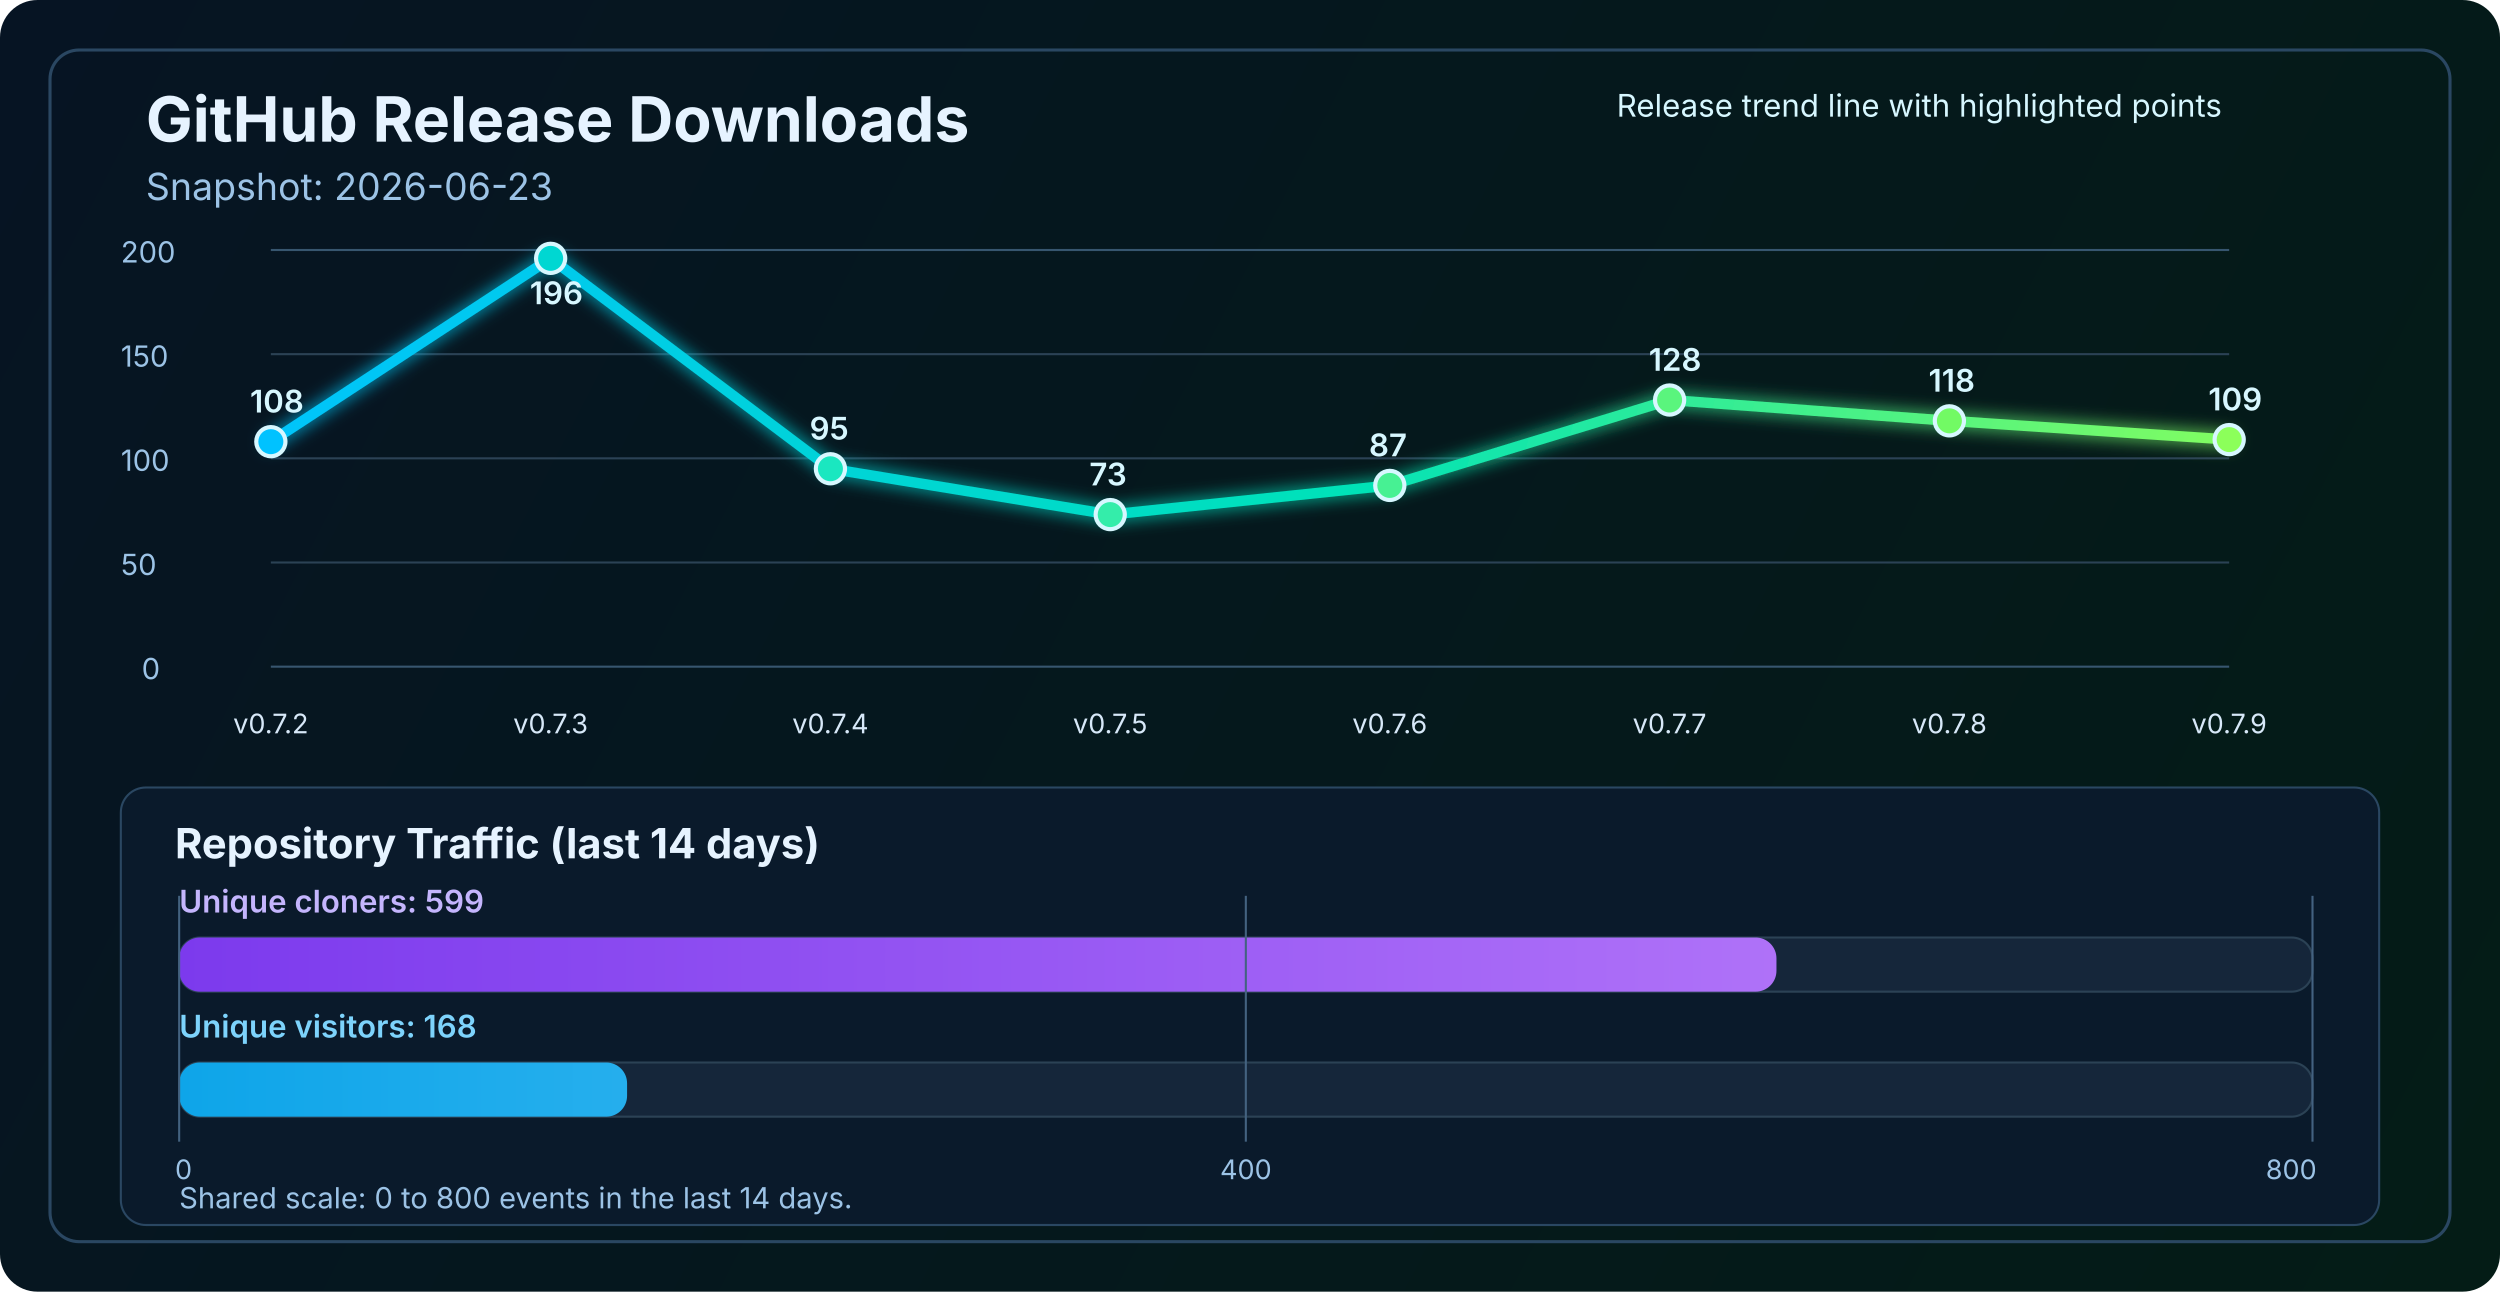
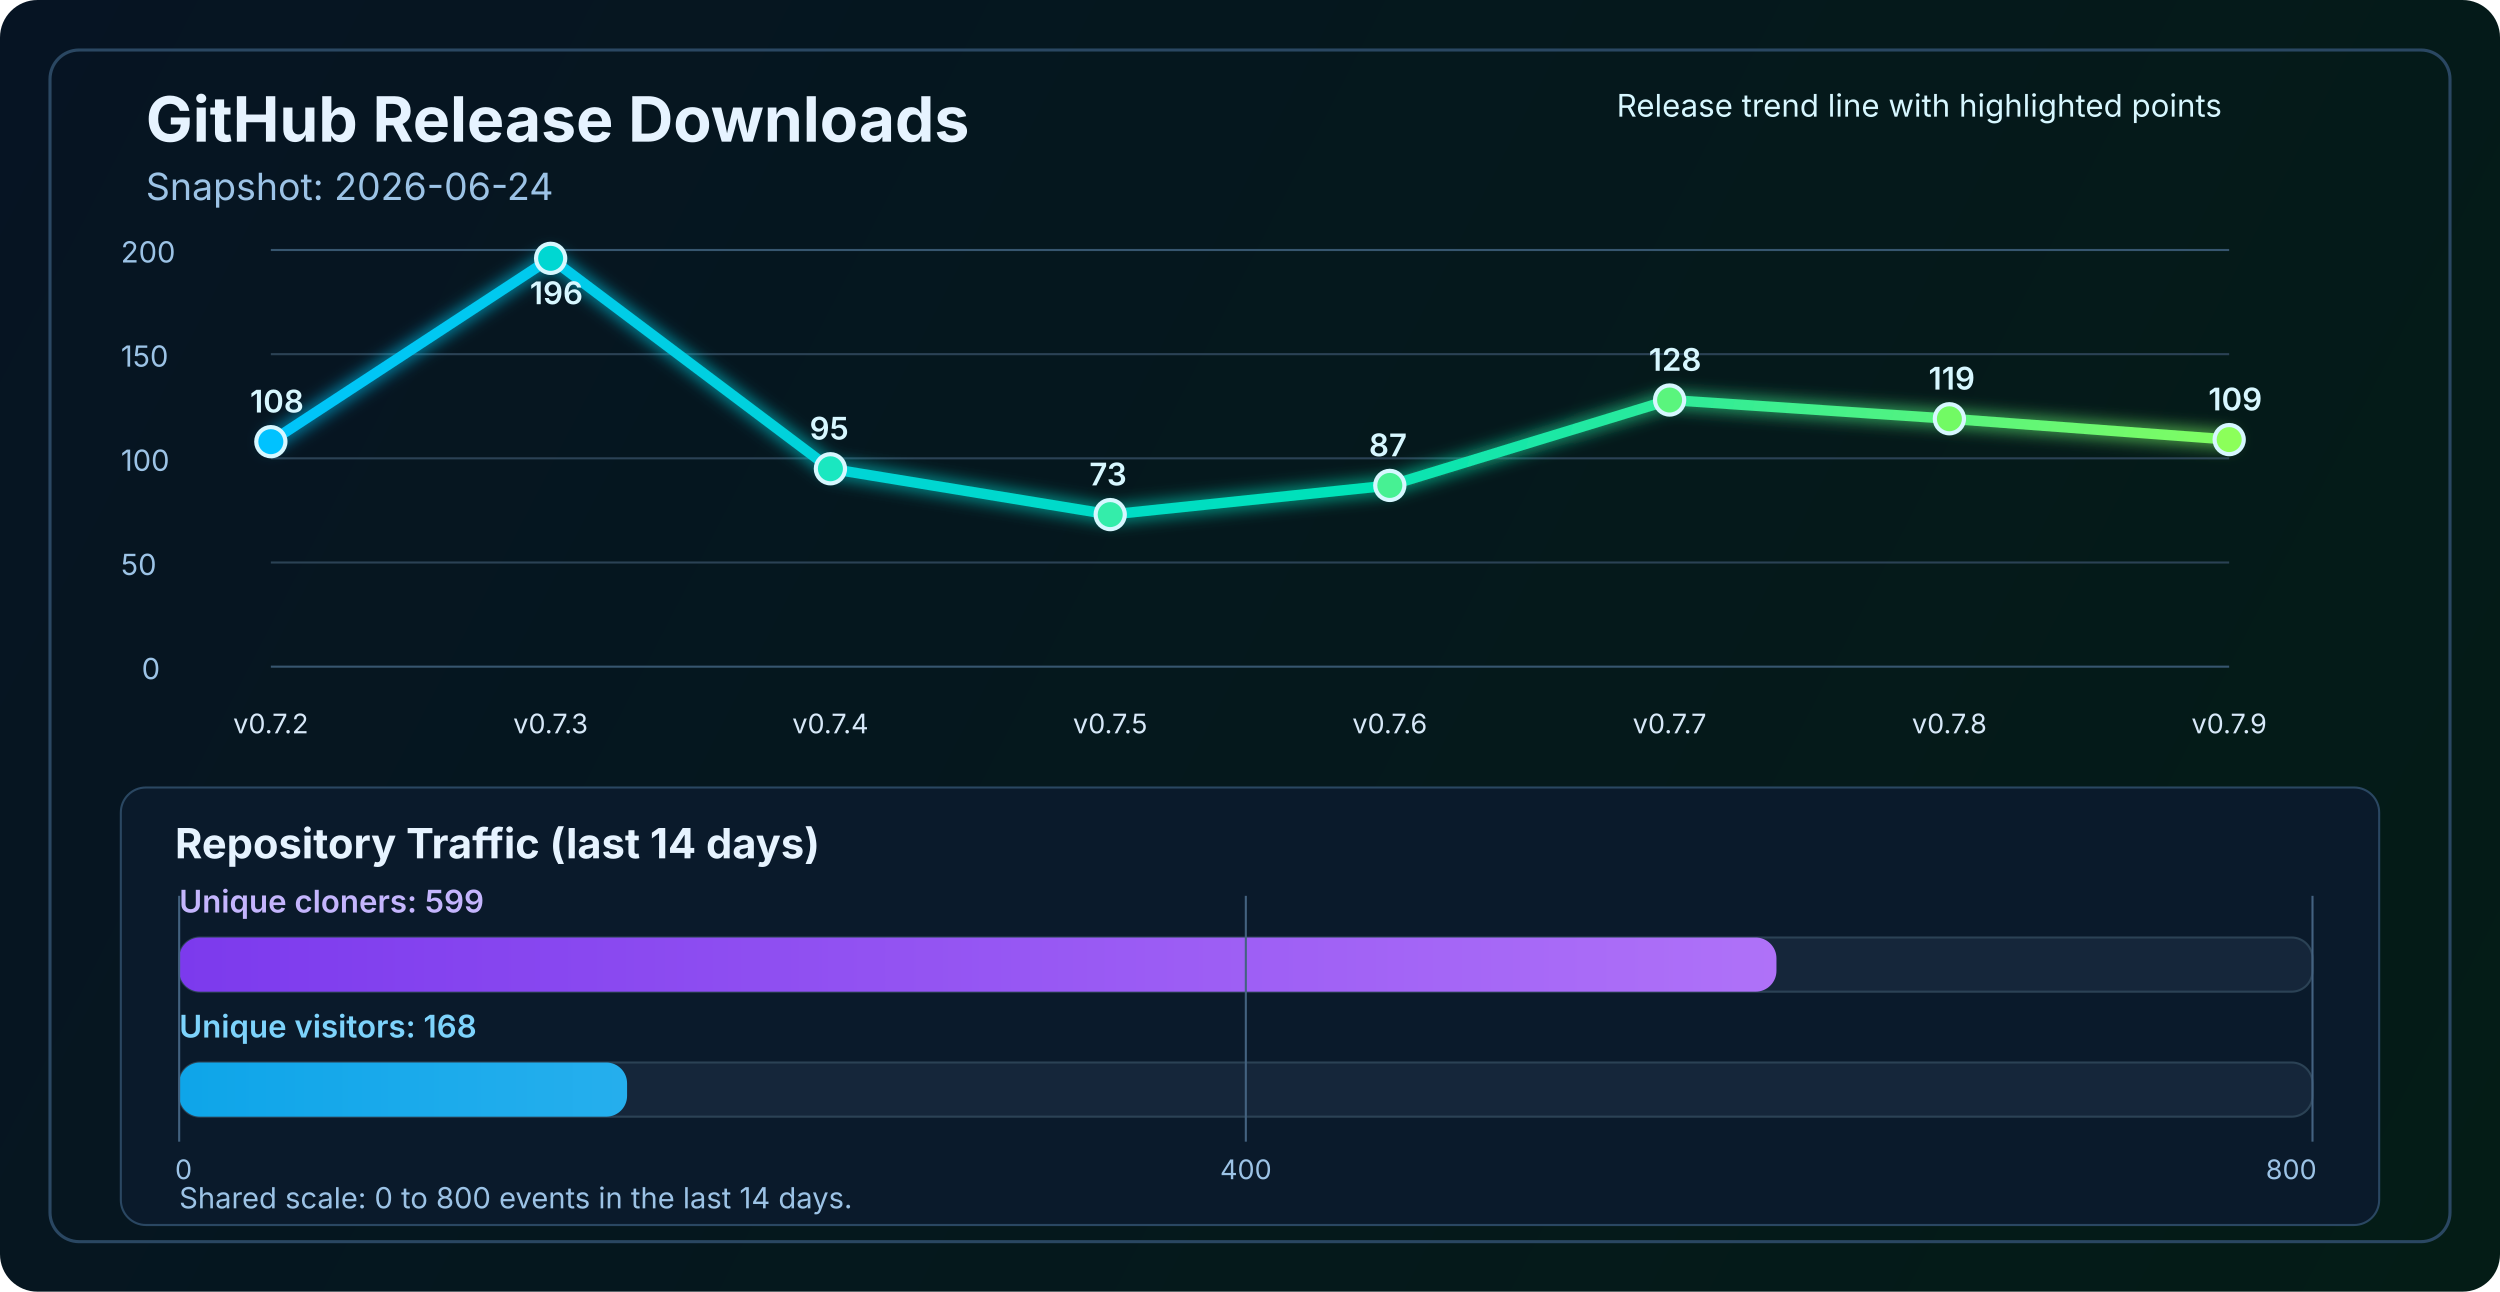
<svg xmlns="http://www.w3.org/2000/svg" width="1200" height="620" viewBox="0 0 1200 620" fill="none" role="img" aria-labelledby="title desc">
  <defs>
    <linearGradient id="bg" x1="0" y1="0" x2="1200" y2="620" gradientUnits="userSpaceOnUse">
      <stop stop-color="#061423" />
      <stop offset="1" stop-color="#041C16" />
    </linearGradient>
    <linearGradient id="line" x1="130" y1="86" x2="1070" y2="340" gradientUnits="userSpaceOnUse">
      <stop stop-color="#00C2FF" />
      <stop offset="0.55" stop-color="#00E2B8" />
      <stop offset="1" stop-color="#8CFF5A" />
    </linearGradient>
    <linearGradient id="cloneFill" x1="86" y1="450" x2="1110" y2="450" gradientUnits="userSpaceOnUse">
      <stop stop-color="#7C3AED" />
      <stop offset="1" stop-color="#C084FC" />
    </linearGradient>
    <linearGradient id="viewFill" x1="86" y1="482" x2="1110" y2="482" gradientUnits="userSpaceOnUse">
      <stop stop-color="#0EA5E9" />
      <stop offset="1" stop-color="#7DD3FC" />
    </linearGradient>
    <filter id="glow" x="-50%" y="-50%" width="200%" height="200%">
      <feGaussianBlur stdDeviation="4" result="blur" />
      <feMerge>
        <feMergeNode in="blur" />
        <feMergeNode in="SourceGraphic" />
      </feMerge>
    </filter>
  </defs>
  <rect width="1200" height="620" rx="18" fill="url(#bg)" />
  <rect x="24" y="24" width="1152" height="572" rx="14" stroke="#2A4762" stroke-width="1.5" />
  <text x="70" y="68" fill="#E6F3FF" font-size="30" font-family="SF Pro Display, -apple-system, BlinkMacSystemFont, Segoe UI, sans-serif" font-weight="700">GitHub Release Downloads</text>
-   <text x="70" y="96" fill="#9CC3E6" font-size="18" font-family="SF Pro Text, -apple-system, BlinkMacSystemFont, Segoe UI, sans-serif">Snapshot: 2026-06-23</text>
+   <text x="70" y="96" fill="#9CC3E6" font-size="18" font-family="SF Pro Text, -apple-system, BlinkMacSystemFont, Segoe UI, sans-serif">Snapshot: 2026-06-24</text>
  <line x1="130" y1="320.0" x2="1070" y2="320.0" stroke="#37566F" stroke-width="1" />
  <line x1="130" y1="270.0" x2="1070" y2="270.0" stroke="#2B4255" stroke-width="1" />
  <line x1="130" y1="220.0" x2="1070" y2="220.0" stroke="#2B4255" stroke-width="1" />
  <line x1="130" y1="170.0" x2="1070" y2="170.0" stroke="#2B4255" stroke-width="1" />
  <line x1="130" y1="120.0" x2="1070" y2="120.0" stroke="#37566F" stroke-width="1" />
  <text x="68" y="326.0" fill="#9CC3E6" font-size="14" font-family="SF Pro Text, -apple-system, BlinkMacSystemFont, Segoe UI, sans-serif">0</text>
  <text x="58" y="276.0" fill="#9CC3E6" font-size="14" font-family="SF Pro Text, -apple-system, BlinkMacSystemFont, Segoe UI, sans-serif">50</text>
  <text x="58" y="226.0" fill="#9CC3E6" font-size="14" font-family="SF Pro Text, -apple-system, BlinkMacSystemFont, Segoe UI, sans-serif">100</text>
  <text x="58" y="176.0" fill="#9CC3E6" font-size="14" font-family="SF Pro Text, -apple-system, BlinkMacSystemFont, Segoe UI, sans-serif">150</text>
  <text x="58" y="126.0" fill="#9CC3E6" font-size="14" font-family="SF Pro Text, -apple-system, BlinkMacSystemFont, Segoe UI, sans-serif">200</text>
-   <polyline points="130.0,212.0 264.3,124.0 398.6,225.0 532.9,247.0 667.1,233.0 801.4,192.0 935.7,202.0 1070.0,211.0" fill="none" stroke="url(#line)" stroke-width="5" stroke-linecap="round" stroke-linejoin="round" filter="url(#glow)" />
+   <polyline points="130.0,212.0 264.3,124.0 398.6,225.0 532.9,247.0 667.1,233.0 801.4,192.0 935.7,201.0 1070.0,211.0" fill="none" stroke="url(#line)" stroke-width="5" stroke-linecap="round" stroke-linejoin="round" filter="url(#glow)" />
  <circle cx="130.0" cy="212.0" r="7" fill="#00C2FF" stroke="#D7F7FF" stroke-width="2" />
  <circle cx="264.3" cy="124.0" r="7" fill="#00D7D2" stroke="#D7F7FF" stroke-width="2" />
  <circle cx="398.6" cy="225.0" r="7" fill="#1AE7C0" stroke="#D7F7FF" stroke-width="2" />
  <circle cx="532.9" cy="247.0" r="7" fill="#34EDAA" stroke="#D7F7FF" stroke-width="2" />
  <circle cx="667.1" cy="233.0" r="7" fill="#47F193" stroke="#D7F7FF" stroke-width="2" />
  <circle cx="801.4" cy="192.0" r="7" fill="#5AF57D" stroke="#D7F7FF" stroke-width="2" />
-   <circle cx="935.7" cy="202.0" r="7" fill="#72FA64" stroke="#D7F7FF" stroke-width="2" />
+   <circle cx="935.7" cy="201.0" r="7" fill="#72FA64" stroke="#D7F7FF" stroke-width="2" />
  <circle cx="1070.0" cy="211.0" r="7" fill="#8CFF5A" stroke="#D7F7FF" stroke-width="2" />
  <text x="130.0" y="352" text-anchor="middle" fill="#D7E8F8" font-size="13" font-family="SF Pro Text, -apple-system, BlinkMacSystemFont, Segoe UI, sans-serif">v0.7.2</text>
  <text x="264.3" y="352" text-anchor="middle" fill="#D7E8F8" font-size="13" font-family="SF Pro Text, -apple-system, BlinkMacSystemFont, Segoe UI, sans-serif">v0.7.3</text>
  <text x="398.6" y="352" text-anchor="middle" fill="#D7E8F8" font-size="13" font-family="SF Pro Text, -apple-system, BlinkMacSystemFont, Segoe UI, sans-serif">v0.7.4</text>
  <text x="532.9" y="352" text-anchor="middle" fill="#D7E8F8" font-size="13" font-family="SF Pro Text, -apple-system, BlinkMacSystemFont, Segoe UI, sans-serif">v0.7.5</text>
  <text x="667.1" y="352" text-anchor="middle" fill="#D7E8F8" font-size="13" font-family="SF Pro Text, -apple-system, BlinkMacSystemFont, Segoe UI, sans-serif">v0.7.6</text>
  <text x="801.4" y="352" text-anchor="middle" fill="#D7E8F8" font-size="13" font-family="SF Pro Text, -apple-system, BlinkMacSystemFont, Segoe UI, sans-serif">v0.7.7</text>
  <text x="935.7" y="352" text-anchor="middle" fill="#D7E8F8" font-size="13" font-family="SF Pro Text, -apple-system, BlinkMacSystemFont, Segoe UI, sans-serif">v0.7.8</text>
  <text x="1070.0" y="352" text-anchor="middle" fill="#D7E8F8" font-size="13" font-family="SF Pro Text, -apple-system, BlinkMacSystemFont, Segoe UI, sans-serif">v0.7.9</text>
  <text x="120.0" y="198.0" fill="#D7F7FF" font-size="15" font-family="SF Pro Text, -apple-system, BlinkMacSystemFont, Segoe UI, sans-serif" font-weight="600">108</text>
  <text x="254.3" y="146.0" fill="#D7F7FF" font-size="15" font-family="SF Pro Text, -apple-system, BlinkMacSystemFont, Segoe UI, sans-serif" font-weight="600">196</text>
  <text x="388.6" y="211.0" fill="#D7F7FF" font-size="15" font-family="SF Pro Text, -apple-system, BlinkMacSystemFont, Segoe UI, sans-serif" font-weight="600">95</text>
  <text x="522.9" y="233.0" fill="#D7F7FF" font-size="15" font-family="SF Pro Text, -apple-system, BlinkMacSystemFont, Segoe UI, sans-serif" font-weight="600">73</text>
  <text x="657.1" y="219.0" fill="#D7F7FF" font-size="15" font-family="SF Pro Text, -apple-system, BlinkMacSystemFont, Segoe UI, sans-serif" font-weight="600">87</text>
  <text x="791.4" y="178.0" fill="#D7F7FF" font-size="15" font-family="SF Pro Text, -apple-system, BlinkMacSystemFont, Segoe UI, sans-serif" font-weight="600">128</text>
-   <text x="925.7" y="188.0" fill="#D7F7FF" font-size="15" font-family="SF Pro Text, -apple-system, BlinkMacSystemFont, Segoe UI, sans-serif" font-weight="600">118</text>
+   <text x="925.7" y="187.0" fill="#D7F7FF" font-size="15" font-family="SF Pro Text, -apple-system, BlinkMacSystemFont, Segoe UI, sans-serif" font-weight="600">119</text>
  <text x="1060.0" y="197.0" fill="#D7F7FF" font-size="15" font-family="SF Pro Text, -apple-system, BlinkMacSystemFont, Segoe UI, sans-serif" font-weight="600">109</text>
  <text x="776" y="56" fill="#D7F7FF" font-size="15" font-family="SF Pro Text, -apple-system, BlinkMacSystemFont, Segoe UI, sans-serif">Release trend line with highlighted points</text>
  <rect x="58" y="378" width="1084" height="210" rx="12" fill="#0A1A2B" stroke="#2A4762" stroke-width="1" />
  <text x="84" y="412" fill="#E6F3FF" font-size="20" font-family="SF Pro Text, -apple-system, BlinkMacSystemFont, Segoe UI, sans-serif" font-weight="700">Repository Traffic (last 14 days)</text>
  <text x="86" y="438" fill="#C4B5FD" font-size="15" font-family="SF Pro Text, -apple-system, BlinkMacSystemFont, Segoe UI, sans-serif" font-weight="600">Unique cloners: 599</text>
  <rect x="86" y="450" width="1024" height="26" rx="10" fill="#15263A" stroke="#2B4255" stroke-width="1" />
  <rect x="86" y="450" width="766.7" height="26" rx="10" fill="url(#cloneFill)" />
  <text x="86" y="498" fill="#7DD3FC" font-size="15" font-family="SF Pro Text, -apple-system, BlinkMacSystemFont, Segoe UI, sans-serif" font-weight="600">Unique visitors: 168</text>
  <rect x="86" y="510" width="1024" height="26" rx="10" fill="#15263A" stroke="#2B4255" stroke-width="1" />
  <rect x="86" y="510" width="215.0" height="26" rx="10" fill="url(#viewFill)" />
  <line x1="86" y1="430" x2="86" y2="548" stroke="#436280" stroke-width="1" />
  <line x1="598.0" y1="430" x2="598.0" y2="548" stroke="#436280" stroke-width="1" />
  <line x1="1110" y1="430" x2="1110" y2="548" stroke="#436280" stroke-width="1" />
  <text x="84" y="566" text-anchor="start" fill="#9CC3E6" font-size="13" font-family="SF Pro Text, -apple-system, BlinkMacSystemFont, Segoe UI, sans-serif">0</text>
  <text x="598.0" y="566" text-anchor="middle" fill="#9CC3E6" font-size="13" font-family="SF Pro Text, -apple-system, BlinkMacSystemFont, Segoe UI, sans-serif">400</text>
  <text x="1112" y="566" text-anchor="end" fill="#9CC3E6" font-size="13" font-family="SF Pro Text, -apple-system, BlinkMacSystemFont, Segoe UI, sans-serif">800</text>
  <text x="86" y="580" fill="#9CC3E6" font-size="14" font-family="SF Pro Text, -apple-system, BlinkMacSystemFont, Segoe UI, sans-serif">Shared scale: 0 to 800 events in the last 14 days.</text>
</svg>
